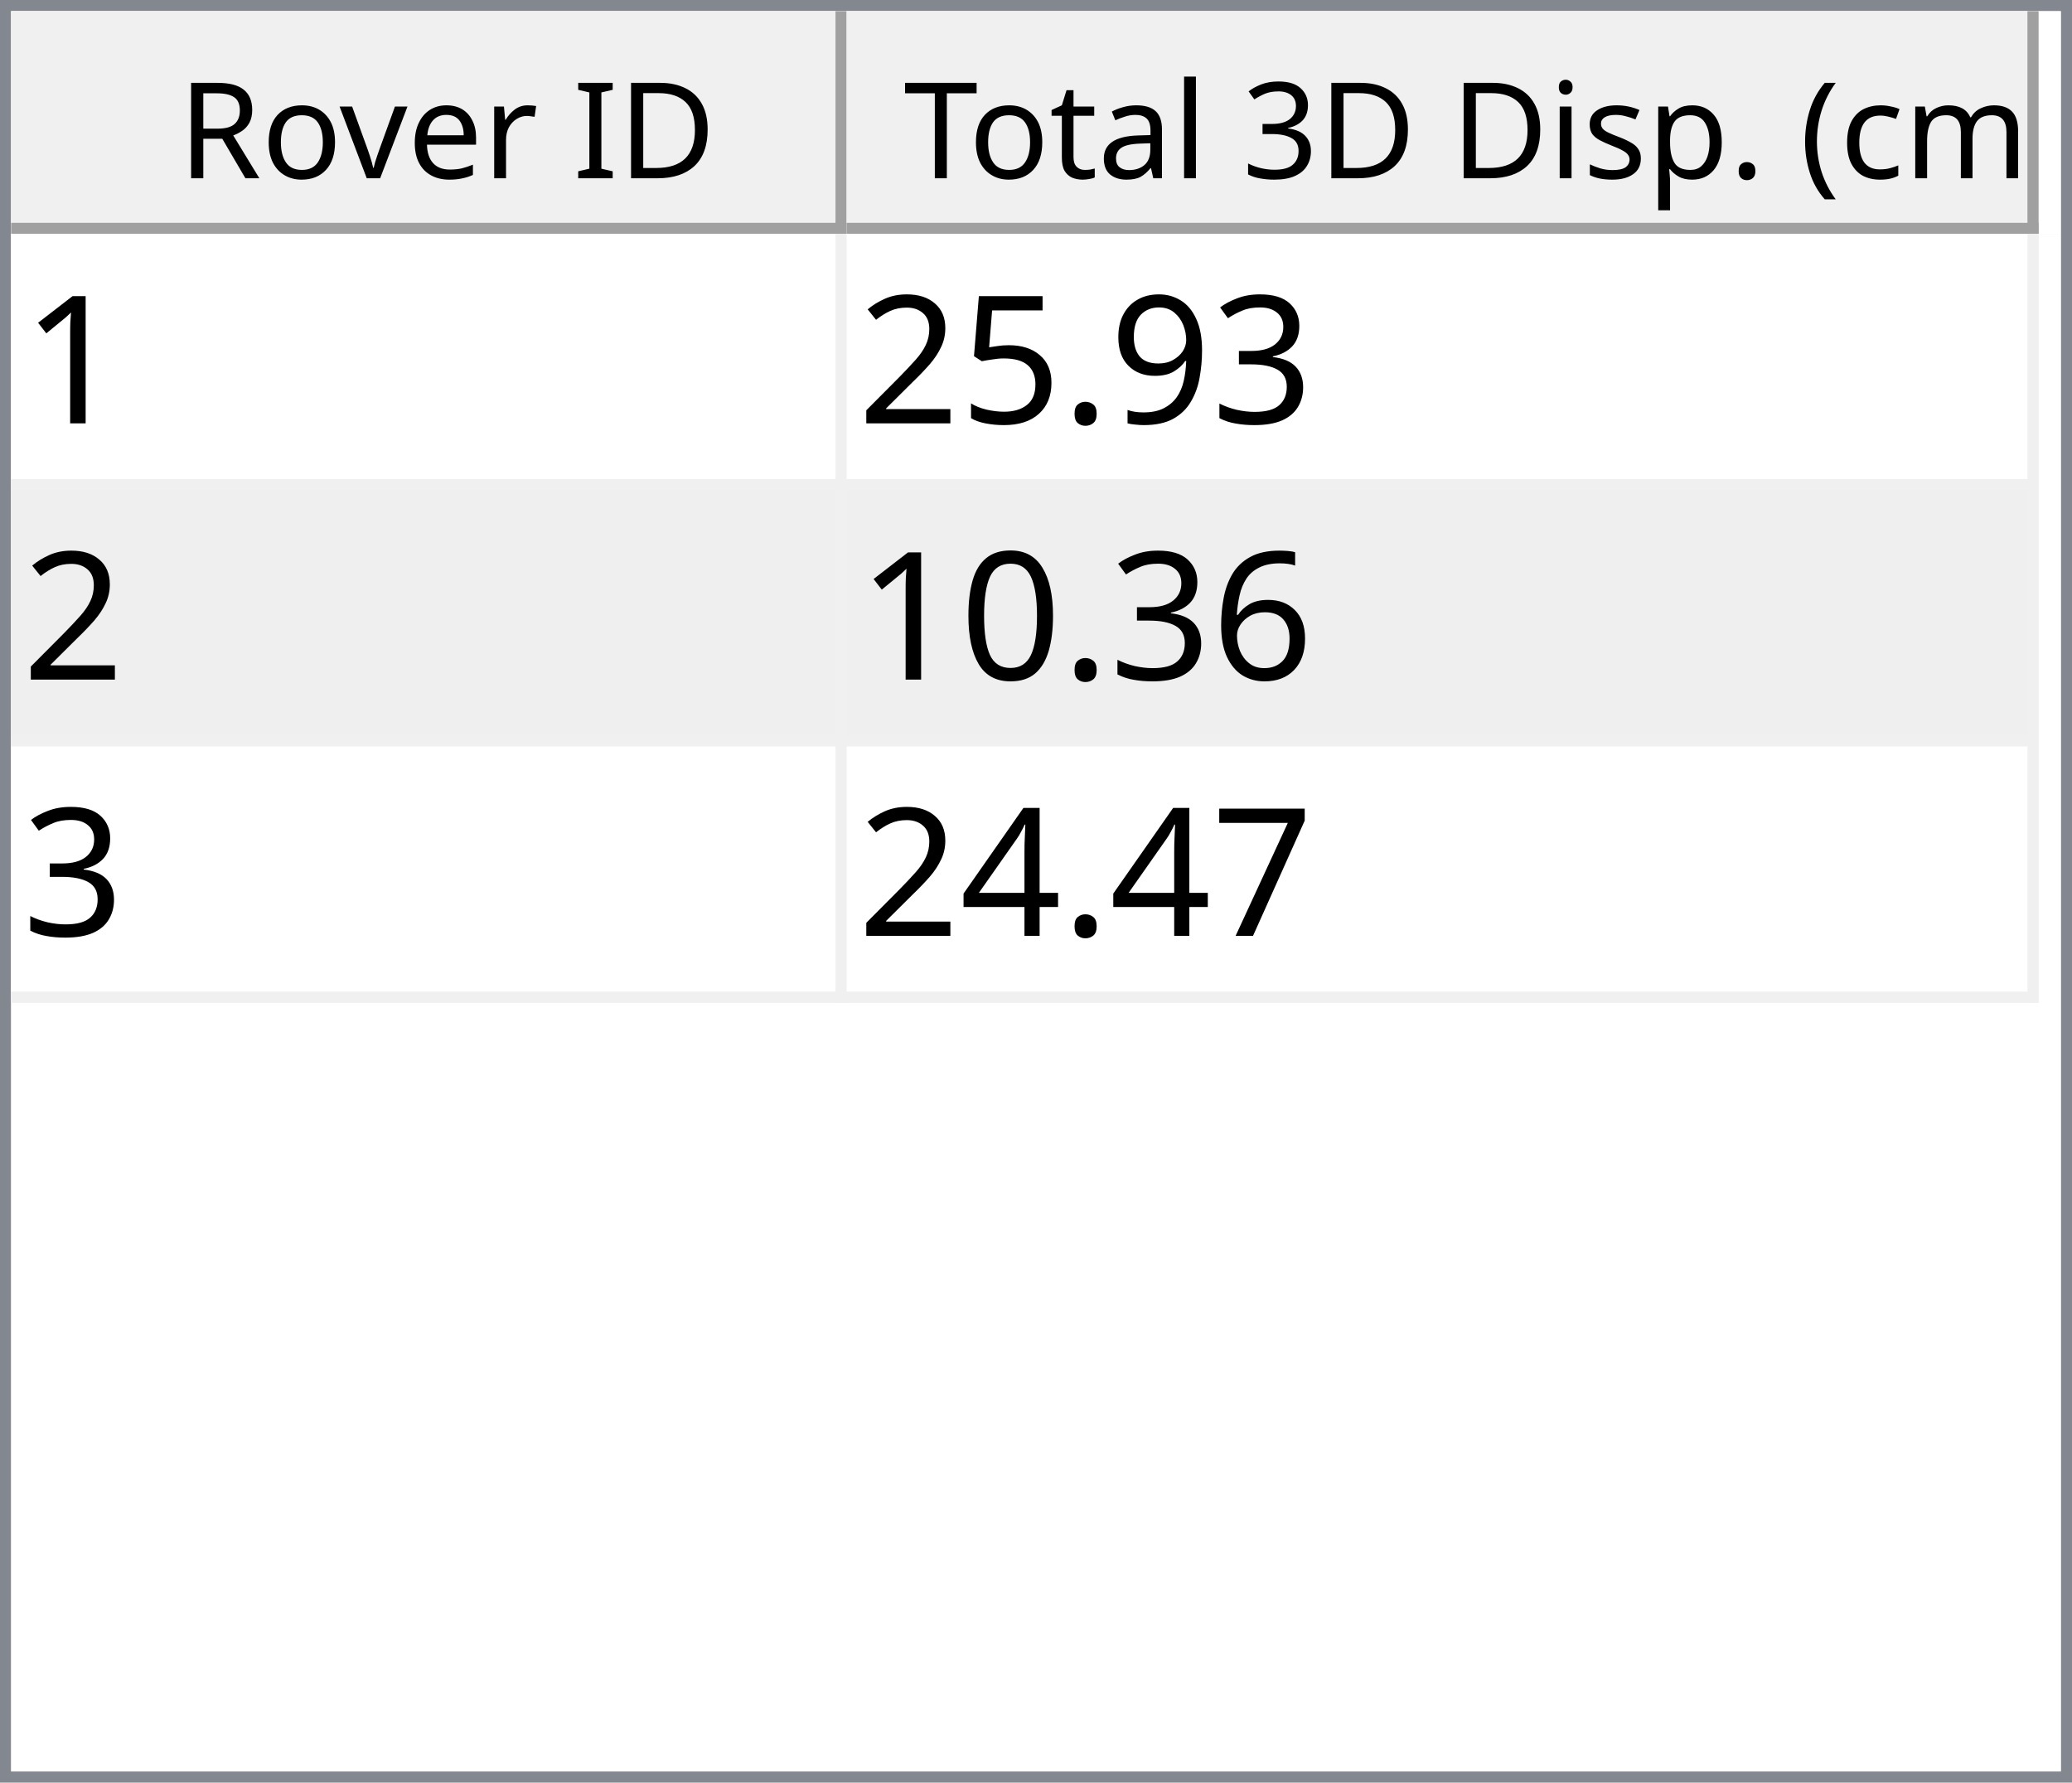
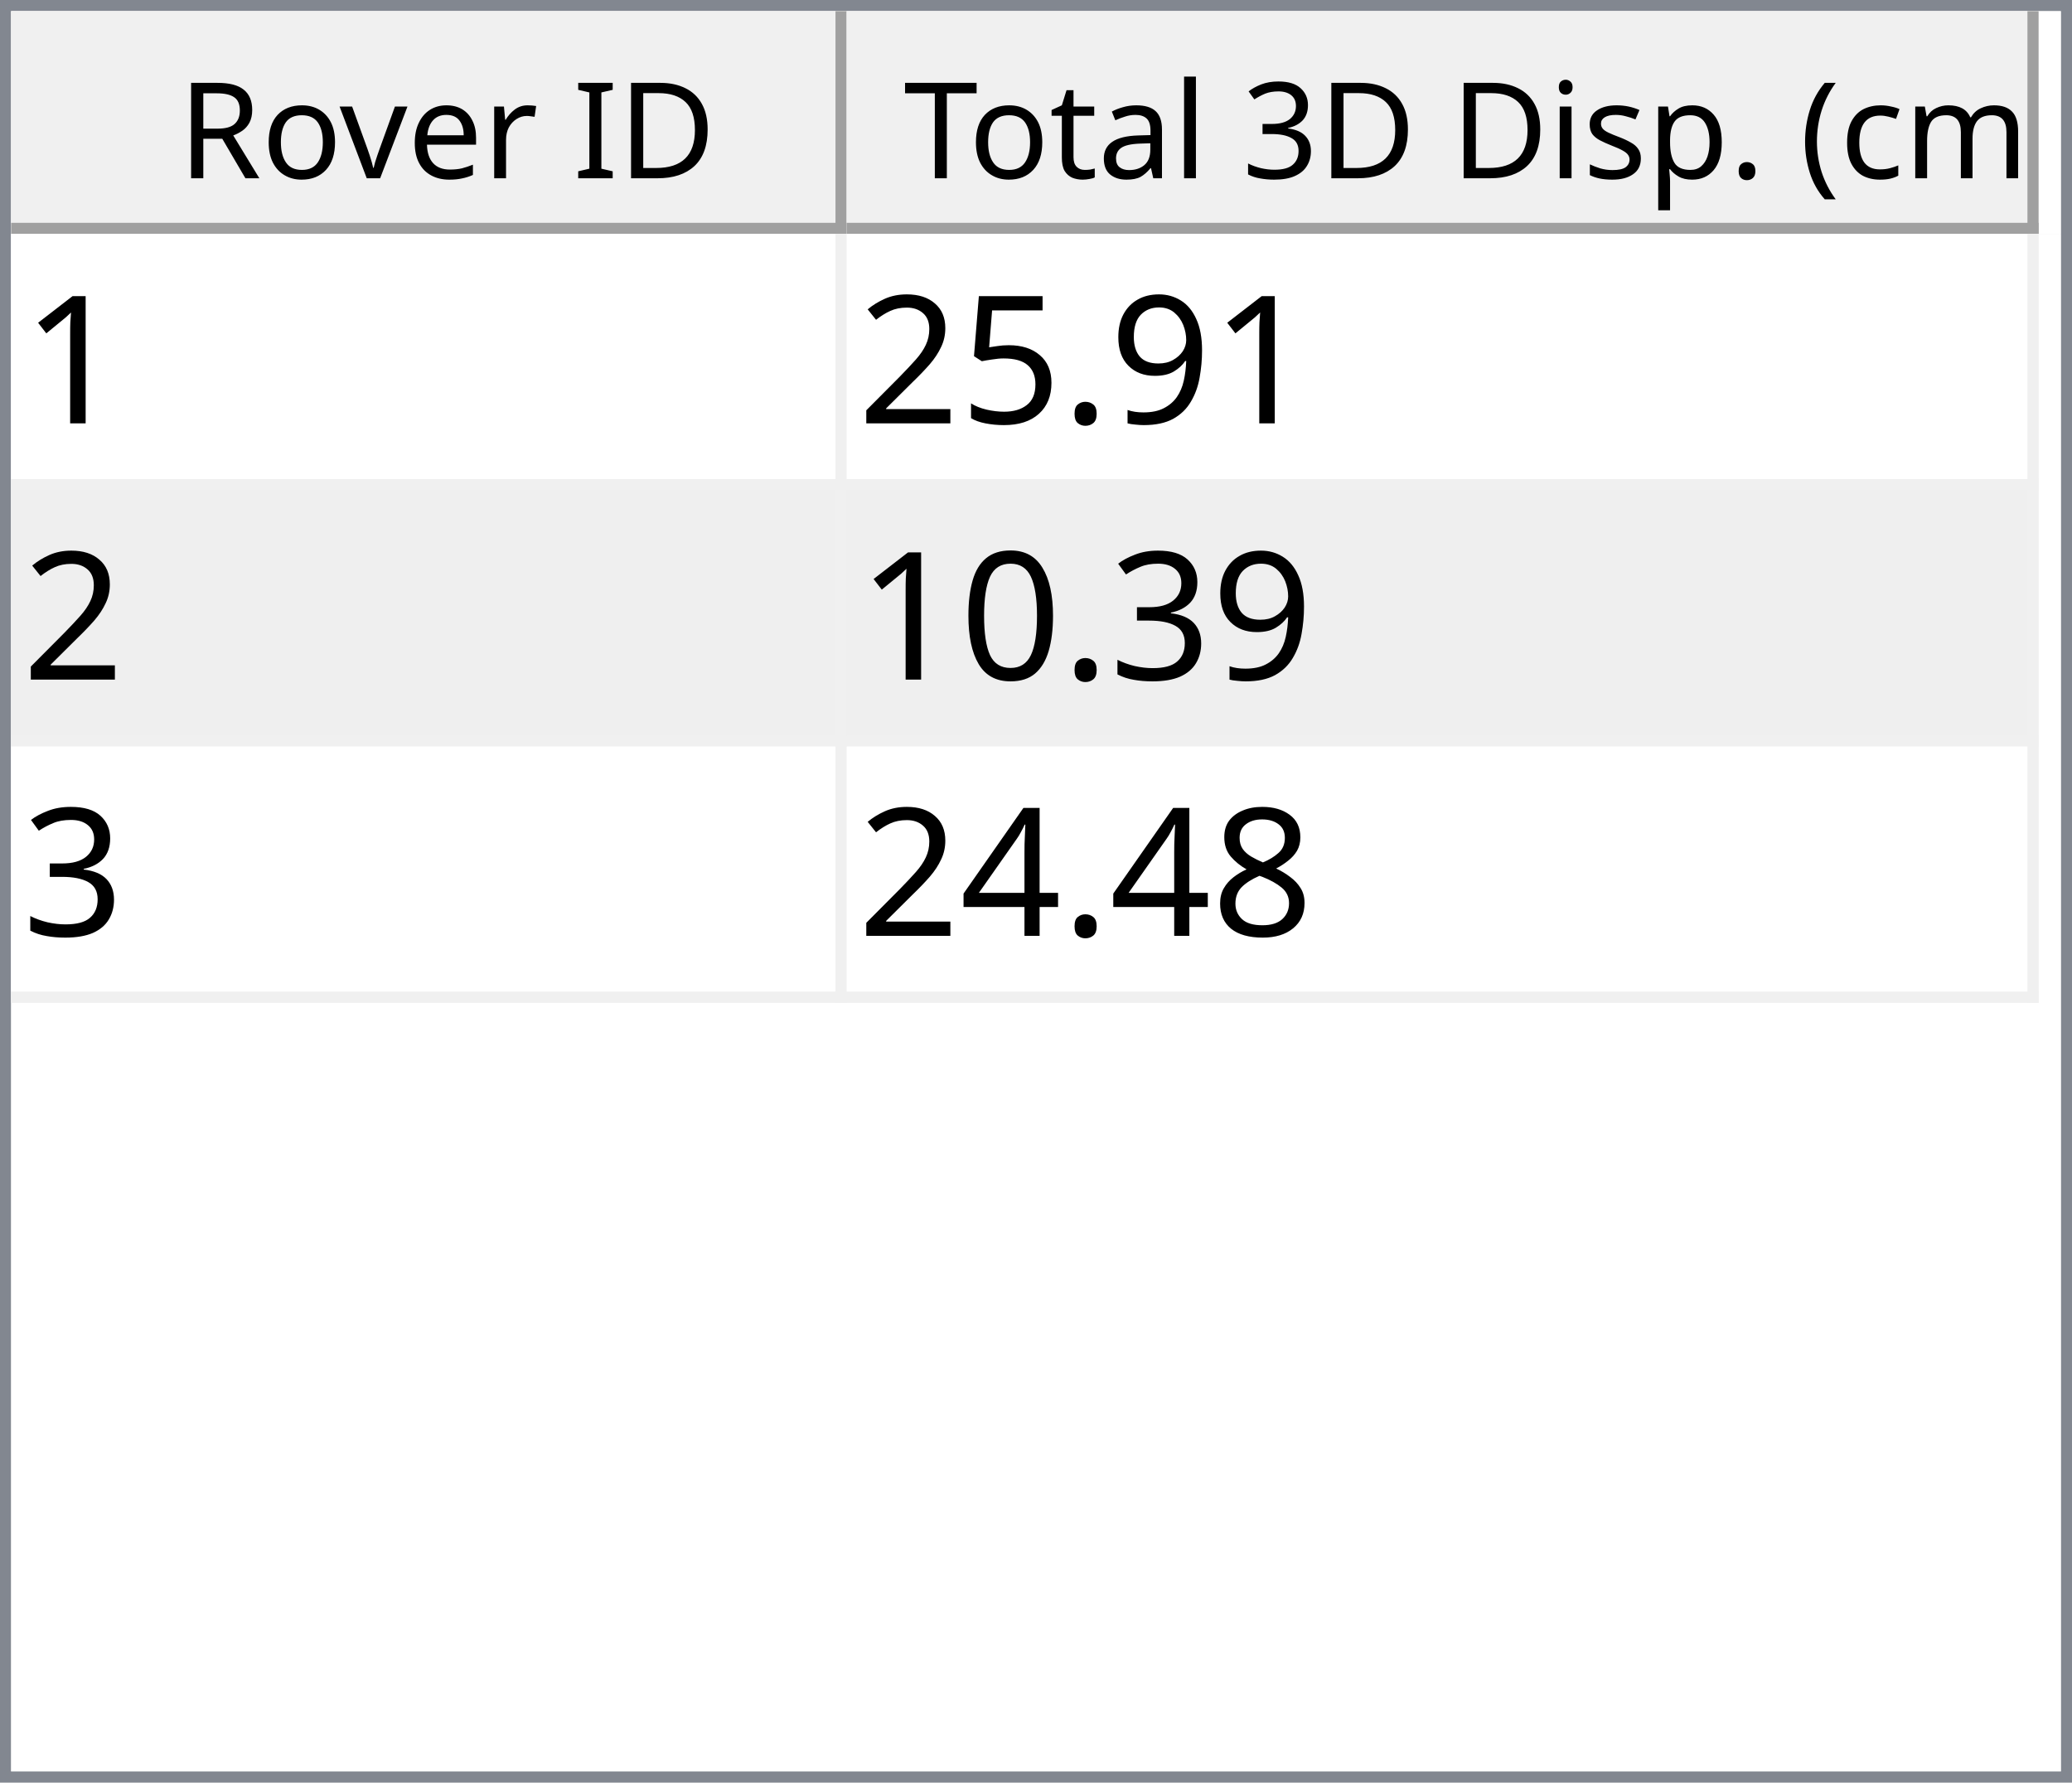
<svg xmlns="http://www.w3.org/2000/svg" style="fill-opacity:1; color-rendering:auto; color-interpolation:auto; text-rendering:auto; stroke:black; stroke-linecap:square; stroke-miterlimit:10; shape-rendering:auto; stroke-opacity:1; fill:black; stroke-dasharray:none; font-weight:normal; stroke-width:1; font-family:'Dialog'; font-style:normal; stroke-linejoin:miter; font-size:12px; stroke-dashoffset:0; image-rendering:auto;" width="186" height="160">
  <defs id="genericDefs" />
  <g>
    <defs id="defs1">
      <clipPath clipPathUnits="userSpaceOnUse" id="clipPath1">
        <path d="M0 0 L186 0 L186 160 L0 160 L0 0 Z" />
      </clipPath>
      <clipPath clipPathUnits="userSpaceOnUse" id="clipPath2">
        <path d="M0 0 L0 160 L186 160 L186 0 Z" />
      </clipPath>
      <clipPath clipPathUnits="userSpaceOnUse" id="clipPath3">
        <path d="M0 0 L0 20 L184 20 L184 0 Z" />
      </clipPath>
      <clipPath clipPathUnits="userSpaceOnUse" id="clipPath4">
        <path d="M0 0 L0 20 L75 20 L75 0 Z" />
      </clipPath>
      <clipPath clipPathUnits="userSpaceOnUse" id="clipPath5">
        <path d="M1 1 L1 19 L74 19 L74 1 Z" />
      </clipPath>
      <clipPath clipPathUnits="userSpaceOnUse" id="clipPath6">
        <path d="M0 0 L0 18 L73 18 L73 0 Z" />
      </clipPath>
      <clipPath clipPathUnits="userSpaceOnUse" id="clipPath7">
        <path d="M-0.5 -0.5 L-0.5 19.5 L74.5 19.5 L74.5 -0.5 Z" />
      </clipPath>
      <clipPath clipPathUnits="userSpaceOnUse" id="clipPath8">
        <path d="M0 0 L0 20 L107 20 L107 0 Z" />
      </clipPath>
      <clipPath clipPathUnits="userSpaceOnUse" id="clipPath9">
        <path d="M1 1 L1 19 L106 19 L106 1 Z" />
      </clipPath>
      <clipPath clipPathUnits="userSpaceOnUse" id="clipPath10">
        <path d="M0 0 L0 18 L105 18 L105 0 Z" />
      </clipPath>
      <clipPath clipPathUnits="userSpaceOnUse" id="clipPath11">
        <path d="M-0.5 -0.5 L-0.5 19.5 L106.5 19.5 L106.5 -0.5 Z" />
      </clipPath>
      <clipPath clipPathUnits="userSpaceOnUse" id="clipPath12">
        <path d="M0 0 L0 138 L184 138 L184 0 Z" />
      </clipPath>
      <clipPath clipPathUnits="userSpaceOnUse" id="clipPath13">
        <path d="M0 0 L0 69 L182 69 L182 0 Z" />
      </clipPath>
      <clipPath clipPathUnits="userSpaceOnUse" id="clipPath14">
        <path d="M-0.5 -0.5 L-0.5 68.5 L181.5 68.5 L181.5 -0.5 Z" />
      </clipPath>
      <clipPath clipPathUnits="userSpaceOnUse" id="clipPath15">
        <path d="M0 0 L0 22 L74 22 L74 0 Z" />
      </clipPath>
      <clipPath clipPathUnits="userSpaceOnUse" id="clipPath16">
        <path d="M0 0 L0 22 L106 22 L106 0 Z" />
      </clipPath>
      <font horiz-adv-x="64.551" id="font1">
        <font-face ascent="107.91" descent="25.098" units-per-em="100" style="font-style:normal; font-family:Segoe UI; font-weight:normal;" />
        <missing-glyph horiz-adv-x="64.551" d="M8.109 0 L8.109 68.266 L56.453 68.266 L56.453 0 L8.109 0 ZM15.328 7.234 L49.219 7.234 L49.219 61.031 L15.328 61.031 L15.328 7.234 Z" />
        <glyph unicode="D" horiz-adv-x="70.117" d="M9.188 0 L9.188 70.016 L28.516 70.016 Q65.531 70.016 65.531 35.891 Q65.531 19.672 55.25 9.836 Q44.969 0 27.734 0 L9.188 0 ZM17.391 62.594 L17.391 7.422 L27.828 7.422 Q41.609 7.422 49.273 14.797 Q56.938 22.172 56.938 35.688 Q56.938 62.594 28.328 62.594 L17.391 62.594 Z" />
        <glyph unicode="I" horiz-adv-x="26.611" d="M17.391 0 L9.188 0 L9.188 70.016 L17.391 70.016 L17.391 0 Z" />
        <glyph unicode=" " horiz-adv-x="27.393" d="" />
        <glyph unicode="r" horiz-adv-x="34.766" d="M34.188 41.891 Q32.078 43.5 28.125 43.5 Q23 43.5 19.555 38.672 Q16.109 33.844 16.109 25.484 L16.109 0 L8.109 0 L8.109 50 L16.109 50 L16.109 39.703 L16.312 39.703 Q18.016 44.969 21.531 47.922 Q25.047 50.875 29.391 50.875 Q32.516 50.875 34.188 50.203 L34.188 41.891 Z" />
        <glyph unicode="e" horiz-adv-x="52.295" d="M48.297 23 L12.984 23 Q13.188 14.656 17.484 10.109 Q21.781 5.562 29.297 5.562 Q37.75 5.562 44.828 11.141 L44.828 3.609 Q38.234 -1.172 27.391 -1.172 Q16.797 -1.172 10.742 5.641 Q4.688 12.453 4.688 24.812 Q4.688 36.469 11.305 43.82 Q17.922 51.172 27.734 51.172 Q37.547 51.172 42.922 44.828 Q48.297 38.484 48.297 27.203 L48.297 23 ZM40.094 29.781 Q40.047 36.719 36.75 40.578 Q33.453 44.438 27.594 44.438 Q21.922 44.438 17.969 40.383 Q14.016 36.328 13.094 29.781 L40.094 29.781 Z" />
        <glyph unicode="v" horiz-adv-x="47.9" d="M47.406 50 L27.484 0 L19.625 0 L0.688 50 L9.469 50 L22.172 13.672 Q23.578 9.672 23.922 6.688 L24.125 6.688 Q24.609 10.453 25.688 13.484 L38.969 50 L47.406 50 Z" />
        <glyph unicode="o" horiz-adv-x="58.594" d="M29 -1.172 Q17.922 -1.172 11.305 5.836 Q4.688 12.844 4.688 24.422 Q4.688 37.016 11.57 44.094 Q18.453 51.172 30.172 51.172 Q41.359 51.172 47.633 44.289 Q53.906 37.406 53.906 25.203 Q53.906 13.234 47.141 6.031 Q40.375 -1.172 29 -1.172 ZM29.594 44.438 Q21.875 44.438 17.383 39.188 Q12.891 33.938 12.891 24.703 Q12.891 15.828 17.43 10.695 Q21.969 5.562 29.594 5.562 Q37.359 5.562 41.531 10.594 Q45.703 15.625 45.703 24.906 Q45.703 34.281 41.531 39.359 Q37.359 44.438 29.594 44.438 Z" />
        <glyph unicode="R" horiz-adv-x="59.814" d="M59.375 0 L49.609 0 L37.891 19.625 Q36.281 22.359 34.766 24.289 Q33.25 26.219 31.664 27.438 Q30.078 28.656 28.25 29.219 Q26.422 29.781 24.125 29.781 L17.391 29.781 L17.391 0 L9.188 0 L9.188 70.016 L30.078 70.016 Q34.672 70.016 38.555 68.867 Q42.438 67.719 45.289 65.375 Q48.141 63.031 49.758 59.547 Q51.375 56.062 51.375 51.375 Q51.375 47.703 50.273 44.656 Q49.172 41.609 47.148 39.211 Q45.125 36.812 42.266 35.133 Q39.406 33.453 35.844 32.516 L35.844 32.328 Q37.594 31.547 38.891 30.547 Q40.188 29.547 41.359 28.18 Q42.531 26.812 43.68 25.078 Q44.828 23.344 46.234 21.047 L59.375 0 ZM17.391 62.594 L17.391 37.203 L28.516 37.203 Q31.594 37.203 34.203 38.133 Q36.812 39.062 38.719 40.797 Q40.625 42.531 41.703 45.047 Q42.781 47.562 42.781 50.688 Q42.781 56.297 39.141 59.445 Q35.5 62.594 28.609 62.594 L17.391 62.594 Z" />
        <glyph unicode=")" horiz-adv-x="30.176" d="M8.297 -15.922 L1.172 -15.922 Q16.406 2.344 16.406 26.812 Q16.406 51.469 1.078 70.016 L8.297 70.016 Q23.531 52.156 23.531 26.703 Q23.531 1.375 8.297 -15.922 Z" />
        <glyph unicode="m" horiz-adv-x="86.133" d="M79.109 0 L71.094 0 L71.094 28.719 Q71.094 37.016 68.531 40.727 Q65.969 44.438 59.906 44.438 Q54.781 44.438 51.195 39.75 Q47.609 35.062 47.609 28.516 L47.609 0 L39.594 0 L39.594 29.688 Q39.594 44.438 28.219 44.438 Q22.953 44.438 19.531 40.016 Q16.109 35.594 16.109 28.516 L16.109 0 L8.109 0 L8.109 50 L16.109 50 L16.109 42.094 L16.312 42.094 Q21.625 51.172 31.844 51.172 Q36.969 51.172 40.773 48.312 Q44.578 45.453 46 40.828 Q51.562 51.172 62.594 51.172 Q79.109 51.172 79.109 30.812 L79.109 0 Z" />
        <glyph unicode="c" horiz-adv-x="46.191" d="M42.188 2.297 Q36.422 -1.172 28.516 -1.172 Q17.828 -1.172 11.258 5.789 Q4.688 12.75 4.688 23.828 Q4.688 36.188 11.766 43.68 Q18.844 51.172 30.672 51.172 Q37.25 51.172 42.281 48.734 L42.281 40.531 Q36.719 44.438 30.375 44.438 Q22.703 44.438 17.797 38.945 Q12.891 33.453 12.891 24.516 Q12.891 15.719 17.508 10.641 Q22.125 5.562 29.891 5.562 Q36.422 5.562 42.188 9.906 L42.188 2.297 Z" />
        <glyph unicode="(" horiz-adv-x="30.176" d="M29.109 -15.922 L21.969 -15.922 Q6.844 1.375 6.844 26.703 Q6.844 52.156 21.969 70.016 L29.203 70.016 Q13.875 51.469 13.875 26.812 Q13.875 2.344 29.109 -15.922 Z" />
        <glyph unicode="." horiz-adv-x="21.68" d="M10.891 -1.078 Q8.641 -1.078 7.055 0.539 Q5.469 2.156 5.469 4.391 Q5.469 6.641 7.055 8.273 Q8.641 9.906 10.891 9.906 Q13.188 9.906 14.797 8.273 Q16.406 6.641 16.406 4.391 Q16.406 2.156 14.797 0.539 Q13.188 -1.078 10.891 -1.078 Z" />
        <glyph unicode="p" horiz-adv-x="58.789" d="M16.312 7.234 L16.109 7.234 L16.109 -23 L8.109 -23 L8.109 50 L16.109 50 L16.109 41.219 L16.312 41.219 Q22.219 51.172 33.594 51.172 Q43.266 51.172 48.688 44.461 Q54.109 37.75 54.109 26.469 Q54.109 13.922 48 6.375 Q41.891 -1.172 31.297 -1.172 Q21.578 -1.172 16.312 7.234 ZM16.109 27.391 L16.109 20.406 Q16.109 14.203 20.141 9.883 Q24.172 5.562 30.375 5.562 Q37.641 5.562 41.773 11.133 Q45.906 16.703 45.906 26.609 Q45.906 34.969 42.047 39.703 Q38.188 44.438 31.594 44.438 Q24.609 44.438 20.359 39.578 Q16.109 34.719 16.109 27.391 Z" />
        <glyph unicode="s" horiz-adv-x="42.432" d="M5.078 1.812 L5.078 10.406 Q11.625 5.562 19.484 5.562 Q30.031 5.562 30.031 12.594 Q30.031 14.594 29.125 15.992 Q28.219 17.391 26.68 18.461 Q25.141 19.531 23.07 20.383 Q21 21.234 18.609 22.172 Q15.281 23.484 12.766 24.828 Q10.25 26.172 8.57 27.859 Q6.891 29.547 6.031 31.695 Q5.172 33.844 5.172 36.719 Q5.172 40.234 6.789 42.945 Q8.406 45.656 11.086 47.484 Q13.766 49.312 17.211 50.242 Q20.656 51.172 24.312 51.172 Q30.812 51.172 35.938 48.922 L35.938 40.828 Q30.422 44.438 23.25 44.438 Q21 44.438 19.195 43.922 Q17.391 43.406 16.094 42.477 Q14.797 41.547 14.086 40.258 Q13.375 38.969 13.375 37.406 Q13.375 35.453 14.086 34.133 Q14.797 32.812 16.164 31.789 Q17.531 30.766 19.484 29.938 Q21.438 29.109 23.922 28.125 Q27.25 26.859 29.883 25.516 Q32.516 24.172 34.375 22.484 Q36.234 20.797 37.234 18.602 Q38.234 16.406 38.234 13.375 Q38.234 9.672 36.602 6.938 Q34.969 4.203 32.234 2.398 Q29.5 0.594 25.93 -0.289 Q22.359 -1.172 18.453 -1.172 Q10.75 -1.172 5.078 1.812 Z" />
        <glyph unicode="i" horiz-adv-x="24.219" d="M12.203 62.703 Q10.062 62.703 8.547 64.164 Q7.031 65.625 7.031 67.875 Q7.031 70.125 8.547 71.609 Q10.062 73.094 12.203 73.094 Q14.406 73.094 15.945 71.609 Q17.484 70.125 17.484 67.875 Q17.484 65.719 15.945 64.211 Q14.406 62.703 12.203 62.703 ZM16.109 0 L8.109 0 L8.109 50 L16.109 50 L16.109 0 Z" />
        <glyph unicode="3" horiz-adv-x="53.906" d="M46.531 19.828 Q46.531 15.094 44.75 11.211 Q42.969 7.328 39.719 4.57 Q36.469 1.812 31.93 0.297 Q27.391 -1.219 21.922 -1.219 Q11.922 -1.219 6 2.594 L6 11.188 Q13.094 5.609 22.219 5.609 Q25.875 5.609 28.828 6.539 Q31.781 7.469 33.906 9.227 Q36.031 10.984 37.18 13.477 Q38.328 15.969 38.328 19.094 Q38.328 32.812 18.797 32.812 L12.984 32.812 L12.984 39.594 L18.5 39.594 Q35.797 39.594 35.797 52.484 Q35.797 64.406 22.609 64.406 Q15.188 64.406 8.688 59.422 L8.688 67.188 Q15.375 71.188 24.609 71.188 Q29 71.188 32.57 69.969 Q36.141 68.75 38.68 66.555 Q41.219 64.359 42.609 61.281 Q44 58.203 44 54.5 Q44 40.672 30.031 36.719 L30.031 36.531 Q33.594 36.141 36.625 34.797 Q39.656 33.453 41.852 31.305 Q44.047 29.156 45.289 26.25 Q46.531 23.344 46.531 19.828 Z" />
        <glyph unicode="l" horiz-adv-x="24.219" d="M16.109 0 L8.109 0 L8.109 74.031 L16.109 74.031 L16.109 0 Z" />
        <glyph unicode="a" horiz-adv-x="50.879" d="M43.891 0 L35.891 0 L35.891 7.812 L35.688 7.812 Q30.469 -1.172 20.312 -1.172 Q12.844 -1.172 8.617 2.781 Q4.391 6.734 4.391 13.281 Q4.391 27.297 20.906 29.594 L35.891 31.688 Q35.891 44.438 25.594 44.438 Q16.547 44.438 9.281 38.281 L9.281 46.484 Q16.656 51.172 26.266 51.172 Q43.891 51.172 43.891 32.516 L43.891 0 ZM35.891 25.297 L23.828 23.641 Q18.266 22.859 15.43 20.875 Q12.594 18.891 12.594 13.875 Q12.594 10.203 15.211 7.883 Q17.828 5.562 22.172 5.562 Q28.125 5.562 32.008 9.742 Q35.891 13.922 35.891 20.312 L35.891 25.297 Z" />
        <glyph unicode="t" horiz-adv-x="33.887" d="M31.297 0.484 Q28.469 -1.078 23.828 -1.078 Q10.688 -1.078 10.688 13.578 L10.688 43.172 L2.094 43.172 L2.094 50 L10.688 50 L10.688 62.203 L18.703 64.797 L18.703 50 L31.297 50 L31.297 43.172 L18.703 43.172 L18.703 14.984 Q18.703 9.969 20.414 7.82 Q22.125 5.672 26.078 5.672 Q29.109 5.672 31.297 7.328 L31.297 0.484 Z" />
        <glyph unicode="T" horiz-adv-x="52.393" d="M50.594 62.594 L30.375 62.594 L30.375 0 L22.172 0 L22.172 62.594 L2 62.594 L2 70.016 L50.594 70.016 L50.594 62.594 Z" />
      </font>
      <font horiz-adv-x="75.0" id="font2">
        <font-face ascent="100.537" descent="21.973" units-per-em="100" style="font-style:normal; font-family:sans-serif; font-weight:normal;" />
        <missing-glyph horiz-adv-x="75.0" d="M12.5 0 L12.5 62.5 L62.5 62.5 L62.5 0 L12.5 0 ZM14.062 1.562 L60.938 1.562 L60.938 60.938 L14.062 60.938 L14.062 1.562 Z" />
        <glyph unicode="1" horiz-adv-x="55.615" d="M37.25 0 L28.469 0 L28.469 56 Q25.297 52.984 20.141 49.953 Q14.984 46.922 10.891 45.406 L10.891 53.906 Q18.266 57.375 23.781 62.305 Q29.297 67.234 31.594 71.875 L37.25 71.875 L37.25 0 Z" />
-         <glyph unicode="3" horiz-adv-x="55.615" d="M4.203 18.891 L12.984 20.062 Q14.5 12.594 18.141 9.297 Q21.781 6 27 6 Q33.203 6 37.477 10.297 Q41.75 14.594 41.75 20.953 Q41.75 27 37.797 30.93 Q33.844 34.859 27.734 34.859 Q25.25 34.859 21.531 33.891 L22.516 41.609 Q23.391 41.5 23.922 41.5 Q29.547 41.5 34.039 44.43 Q38.531 47.359 38.531 53.469 Q38.531 58.297 35.258 61.477 Q31.984 64.656 26.812 64.656 Q21.688 64.656 18.266 61.43 Q14.844 58.203 13.875 51.766 L5.078 53.328 Q6.688 62.156 12.398 67.016 Q18.109 71.875 26.609 71.875 Q32.469 71.875 37.398 69.359 Q42.328 66.844 44.945 62.5 Q47.562 58.156 47.562 53.266 Q47.562 48.641 45.07 44.828 Q42.578 41.016 37.703 38.766 Q44.047 37.312 47.562 32.695 Q51.078 28.078 51.078 21.141 Q51.078 11.766 44.242 5.25 Q37.406 -1.266 26.953 -1.266 Q17.531 -1.266 11.305 4.352 Q5.078 9.969 4.203 18.891 Z" />
        <glyph unicode="9" horiz-adv-x="55.615" d="M5.469 16.547 L13.922 17.328 Q14.984 11.375 18.016 8.688 Q21.047 6 25.781 6 Q29.828 6 32.883 7.859 Q35.938 9.719 37.891 12.82 Q39.844 15.922 41.164 21.195 Q42.484 26.469 42.484 31.938 Q42.484 32.516 42.438 33.688 Q39.797 29.5 35.234 26.883 Q30.672 24.266 25.344 24.266 Q16.453 24.266 10.305 30.711 Q4.156 37.156 4.156 47.703 Q4.156 58.594 10.578 65.234 Q17 71.875 26.656 71.875 Q33.641 71.875 39.43 68.117 Q45.219 64.359 48.219 57.398 Q51.219 50.438 51.219 37.25 Q51.219 23.531 48.242 15.406 Q45.266 7.281 39.383 3.031 Q33.5 -1.219 25.594 -1.219 Q17.188 -1.219 11.867 3.445 Q6.547 8.109 5.469 16.547 ZM41.453 48.141 Q41.453 55.719 37.43 60.156 Q33.406 64.594 27.734 64.594 Q21.875 64.594 17.531 59.812 Q13.188 55.031 13.188 47.406 Q13.188 40.578 17.312 36.305 Q21.438 32.031 27.484 32.031 Q33.594 32.031 37.523 36.305 Q41.453 40.578 41.453 48.141 Z" />
        <glyph unicode="." horiz-adv-x="27.783" d="M9.078 0 L9.078 10.016 L19.094 10.016 L19.094 0 L9.078 0 Z" />
        <glyph unicode="5" horiz-adv-x="55.615" d="M4.156 18.75 L13.375 19.531 Q14.406 12.797 18.141 9.398 Q21.875 6 27.156 6 Q33.5 6 37.891 10.789 Q42.281 15.578 42.281 23.484 Q42.281 31 38.062 35.352 Q33.844 39.703 27 39.703 Q22.75 39.703 19.336 37.773 Q15.922 35.844 13.969 32.766 L5.719 33.844 L12.641 70.609 L48.25 70.609 L48.25 62.203 L19.672 62.203 L15.828 42.969 Q22.266 47.469 29.344 47.469 Q38.719 47.469 45.164 40.969 Q51.609 34.469 51.609 24.266 Q51.609 14.547 45.953 7.469 Q39.062 -1.219 27.156 -1.219 Q17.391 -1.219 11.211 4.25 Q5.031 9.719 4.156 18.75 Z" />
        <glyph unicode="2" horiz-adv-x="55.615" d="M50.344 8.453 L50.344 0 L3.031 0 Q2.938 3.172 4.047 6.109 Q5.859 10.938 9.836 15.625 Q13.812 20.312 21.344 26.469 Q33.016 36.031 37.117 41.625 Q41.219 47.219 41.219 52.203 Q41.219 57.422 37.477 61.008 Q33.734 64.594 27.734 64.594 Q21.391 64.594 17.578 60.789 Q13.766 56.984 13.719 50.25 L4.688 51.172 Q5.609 61.281 11.664 66.578 Q17.719 71.875 27.938 71.875 Q38.234 71.875 44.242 66.164 Q50.25 60.453 50.25 52 Q50.25 47.703 48.492 43.555 Q46.734 39.406 42.656 34.812 Q38.578 30.219 29.109 22.219 Q21.188 15.578 18.945 13.211 Q16.703 10.844 15.234 8.453 L50.344 8.453 Z" />
-         <glyph unicode="6" horiz-adv-x="55.615" d="M49.75 54.047 L41.016 53.375 Q39.844 58.547 37.703 60.891 Q34.125 64.656 28.906 64.656 Q24.703 64.656 21.531 62.312 Q17.391 59.281 14.992 53.469 Q12.594 47.656 12.5 36.922 Q15.672 41.75 20.266 44.094 Q24.859 46.438 29.891 46.438 Q38.672 46.438 44.852 39.969 Q51.031 33.5 51.031 23.25 Q51.031 16.5 48.125 10.719 Q45.219 4.938 40.141 1.859 Q35.062 -1.219 28.609 -1.219 Q17.625 -1.219 10.695 6.859 Q3.766 14.938 3.766 33.5 Q3.766 54.25 11.422 63.672 Q18.109 71.875 29.438 71.875 Q37.891 71.875 43.289 67.141 Q48.688 62.406 49.75 54.047 ZM13.875 23.188 Q13.875 18.656 15.797 14.508 Q17.719 10.359 21.188 8.18 Q24.656 6 28.469 6 Q34.031 6 38.039 10.492 Q42.047 14.984 42.047 22.703 Q42.047 30.125 38.086 34.398 Q34.125 38.672 28.125 38.672 Q22.172 38.672 18.023 34.398 Q13.875 30.125 13.875 23.188 Z" />
+         <glyph unicode="3" horiz-adv-x="55.615" d="M4.203 18.891 L12.984 20.062 Q14.5 12.594 18.141 9.297 Q21.781 6 27 6 Q33.203 6 37.477 10.297 Q41.75 14.594 41.75 20.953 Q41.75 27 37.797 30.93 Q33.844 34.859 27.734 34.859 Q25.25 34.859 21.531 33.891 L22.516 41.609 Q23.391 41.5 23.922 41.5 Q29.547 41.5 34.039 44.43 Q38.531 47.359 38.531 53.469 Q38.531 58.297 35.258 61.477 Q31.984 64.656 26.812 64.656 Q21.688 64.656 18.266 61.43 Q14.844 58.203 13.875 51.766 L5.078 53.328 Q6.688 62.156 12.398 67.016 Q18.109 71.875 26.609 71.875 Q32.469 71.875 37.398 69.359 Q42.328 66.844 44.945 62.5 Q47.562 58.156 47.562 53.266 Q47.562 48.641 45.07 44.828 Q42.578 41.016 37.703 38.766 Q44.047 37.312 47.562 32.695 Q51.078 28.078 51.078 21.141 Q51.078 11.766 44.242 5.25 Q37.406 -1.266 26.953 -1.266 Q17.531 -1.266 11.305 4.352 Q5.078 9.969 4.203 18.891 Z" />
        <glyph unicode="0" horiz-adv-x="55.615" d="M4.156 35.297 Q4.156 48 6.766 55.742 Q9.375 63.484 14.523 67.68 Q19.672 71.875 27.484 71.875 Q33.25 71.875 37.594 69.555 Q41.938 67.234 44.773 62.867 Q47.609 58.5 49.219 52.227 Q50.828 45.953 50.828 35.297 Q50.828 22.703 48.242 14.969 Q45.656 7.234 40.508 3.008 Q35.359 -1.219 27.484 -1.219 Q17.141 -1.219 11.234 6.203 Q4.156 15.141 4.156 35.297 ZM13.188 35.297 Q13.188 17.672 17.312 11.836 Q21.438 6 27.484 6 Q33.547 6 37.672 11.859 Q41.797 17.719 41.797 35.297 Q41.797 52.984 37.672 58.789 Q33.547 64.594 27.391 64.594 Q21.344 64.594 17.719 59.469 Q13.188 52.938 13.188 35.297 Z" />
-         <glyph unicode="7" horiz-adv-x="55.615" d="M4.734 62.203 L4.734 70.656 L51.078 70.656 L51.078 63.812 Q44.234 56.547 37.523 44.484 Q30.812 32.422 27.156 19.672 Q24.516 10.688 23.781 0 L14.75 0 Q14.891 8.453 18.062 20.414 Q21.234 32.375 27.172 43.484 Q33.109 54.594 39.797 62.203 L4.734 62.203 Z" />
+         <glyph unicode="8" horiz-adv-x="55.615" d="M17.672 38.812 Q12.203 40.828 9.57 44.539 Q6.938 48.25 6.938 53.422 Q6.938 61.234 12.555 66.555 Q18.172 71.875 27.484 71.875 Q36.859 71.875 42.578 66.43 Q48.297 60.984 48.297 53.172 Q48.297 48.188 45.68 44.508 Q43.062 40.828 37.75 38.812 Q44.344 36.672 47.781 31.883 Q51.219 27.094 51.219 20.453 Q51.219 11.281 44.727 5.031 Q38.234 -1.219 27.641 -1.219 Q17.047 -1.219 10.547 5.055 Q4.047 11.328 4.047 20.703 Q4.047 27.688 7.594 32.398 Q11.141 37.109 17.672 38.812 ZM15.922 53.719 Q15.922 48.641 19.195 45.414 Q22.469 42.188 27.688 42.188 Q32.766 42.188 36.016 45.383 Q39.266 48.578 39.266 53.219 Q39.266 58.062 35.914 61.359 Q32.562 64.656 27.594 64.656 Q22.562 64.656 19.242 61.43 Q15.922 58.203 15.922 53.719 ZM13.094 20.656 Q13.094 16.891 14.875 13.375 Q16.656 9.859 20.172 7.93 Q23.688 6 27.734 6 Q34.031 6 38.133 10.055 Q42.234 14.109 42.234 20.359 Q42.234 26.703 38.016 30.859 Q33.797 35.016 27.438 35.016 Q21.234 35.016 17.164 30.914 Q13.094 26.812 13.094 20.656 Z" />
        <glyph unicode="4" horiz-adv-x="55.615" d="M32.328 0 L32.328 17.141 L1.266 17.141 L1.266 25.203 L33.938 71.578 L41.109 71.578 L41.109 25.203 L50.781 25.203 L50.781 17.141 L41.109 17.141 L41.109 0 L32.328 0 ZM32.328 25.203 L32.328 57.469 L9.906 25.203 L32.328 25.203 Z" />
      </font>
    </defs>
    <g style="fill:white; stroke:white;">
      <rect x="0" y="0" width="186" style="clip-path:url(#clipPath1); stroke:none;" height="160" />
    </g>
    <g style="fill:white; text-rendering:optimizeSpeed; color-rendering:optimizeSpeed; image-rendering:optimizeSpeed; shape-rendering:crispEdges; stroke:white; color-interpolation:sRGB;">
      <rect x="0" width="186" height="160" y="0" style="stroke:none;" />
      <path style="stroke:none;" d="M0 160 L186 160 L186 0 L0 0 Z" />
    </g>
    <g style="fill:rgb(240,240,240); font-family:'Segoe UI'; stroke:rgb(240,240,240);">
      <rect x="0" y="0" width="186" style="clip-path:url(#clipPath2); stroke:none;" height="160" />
    </g>
    <g style="fill:rgb(130,135,144); font-family:'Segoe UI'; stroke:rgb(130,135,144);">
      <path d="M0 0 L186 0 L186 160 L0 160 L0 0 ZM1 1 L185 1 L185 159 L1 159 L1 1 Z" style="fill-rule:evenodd; clip-path:url(#clipPath2); stroke:none;" />
    </g>
    <g style="fill:white; font-family:'Segoe UI'; stroke:white;" transform="translate(1,1)">
      <rect x="0" y="0" width="184" style="clip-path:url(#clipPath3); stroke:none;" height="20" />
    </g>
    <g style="fill:rgb(240,240,240); font-family:'Segoe UI'; stroke:rgb(240,240,240);" transform="translate(1,1)">
      <rect x="0" y="0" width="75" style="clip-path:url(#clipPath4); stroke:none;" height="20" />
    </g>
    <g style="font-family:'Segoe UI';" transform="translate(2,2)">
      <text x="14" xml:space="preserve" y="14" style="clip-path:url(#clipPath6); stroke:none;">Rover ID</text>
    </g>
    <g style="fill:rgb(160,160,160); font-family:'Segoe UI'; stroke:rgb(160,160,160); stroke-linejoin:bevel;" transform="translate(1.5,1.5)">
      <line x1="74" x2="74" y1="0" style="fill:none; clip-path:url(#clipPath7);" y2="19" />
    </g>
    <g style="fill:rgb(160,160,160); font-family:'Segoe UI'; stroke:rgb(160,160,160); stroke-linejoin:bevel;" transform="matrix(1,0,0,1,1,1) translate(0.5,0.5)">
      <line x1="0" x2="74" y1="19" style="fill:none; clip-path:url(#clipPath7);" y2="19" />
    </g>
    <g style="fill:rgb(240,240,240); font-family:'Segoe UI'; stroke:rgb(240,240,240);" transform="translate(76,1)">
      <rect x="0" y="0" width="107" style="clip-path:url(#clipPath8); stroke:none;" height="20" />
    </g>
    <g style="font-family:'Segoe UI';" transform="translate(77,2)">
      <text x="1" xml:space="preserve" y="14" style="clip-path:url(#clipPath10); stroke:none;"> Total 3D Disp. (cm)</text>
    </g>
    <g style="fill:rgb(160,160,160); font-family:'Segoe UI'; stroke:rgb(160,160,160); stroke-linejoin:bevel;" transform="translate(76.5,1.5)">
      <line x1="106" x2="106" y1="0" style="fill:none; clip-path:url(#clipPath11);" y2="19" />
    </g>
    <g style="fill:rgb(160,160,160); font-family:'Segoe UI'; stroke:rgb(160,160,160); stroke-linejoin:bevel;" transform="matrix(1,0,0,1,76,1) translate(0.5,0.5)">
      <line x1="0" x2="106" y1="19" style="fill:none; clip-path:url(#clipPath11);" y2="19" />
    </g>
    <g style="fill:white; font-family:'Segoe UI'; stroke:white;" transform="translate(1,21)">
      <rect x="0" y="0" width="184" style="clip-path:url(#clipPath12); stroke:none;" height="138" />
    </g>
    <g style="fill:rgb(240,240,240); font-size:16px; font-family:sans-serif; stroke:rgb(240,240,240);" transform="translate(1,21)">
      <rect x="0" y="0" width="182" style="clip-path:url(#clipPath13); stroke:none;" height="69" />
      <line transform="translate(0.5,0.5)" x1="0" x2="181" y1="22" style="clip-path:url(#clipPath14); fill:none; stroke-linejoin:bevel;" y2="22" />
    </g>
    <g transform="matrix(1,0,0,1,1,21) translate(0.5,0.5)" style="fill:rgb(240,240,240); font-size:16px; font-family:sans-serif; stroke:rgb(240,240,240); stroke-linejoin:bevel;">
      <line x1="0" x2="181" y1="45" style="fill:none; clip-path:url(#clipPath14);" y2="45" />
    </g>
    <g transform="matrix(1,0,0,1,1,21) translate(0.5,0.5)" style="fill:rgb(240,240,240); font-size:16px; font-family:sans-serif; stroke:rgb(240,240,240); stroke-linejoin:bevel;">
      <line x1="0" x2="181" y1="68" style="fill:none; clip-path:url(#clipPath14);" y2="68" />
    </g>
    <g transform="matrix(1,0,0,1,1,21) translate(0.5,0.5)" style="fill:rgb(240,240,240); font-size:16px; font-family:sans-serif; stroke:rgb(240,240,240); stroke-linejoin:bevel;">
      <line x1="74" x2="74" y1="0" style="fill:none; clip-path:url(#clipPath14);" y2="68" />
    </g>
    <g transform="matrix(1,0,0,1,1,21) translate(0.5,0.5)" style="fill:rgb(240,240,240); font-size:16px; font-family:sans-serif; stroke:rgb(240,240,240); stroke-linejoin:bevel;">
      <line x1="181" x2="181" y1="0" style="fill:none; clip-path:url(#clipPath14);" y2="68" />
    </g>
    <g style="fill:white; font-size:16px; font-family:sans-serif; stroke:white;" transform="matrix(1,0,0,1,1,21)">
      <rect x="0" y="0" width="74" style="clip-path:url(#clipPath15); stroke:none;" height="22" />
      <text x="1" y="17" style="fill:black; clip-path:url(#clipPath15); stroke:none;" xml:space="preserve">1</text>
    </g>
    <g style="fill:white; font-size:16px; font-family:sans-serif; stroke:white;" transform="matrix(1,0,0,1,1,21) translate(75,0)">
      <rect x="0" y="0" width="106" style="clip-path:url(#clipPath16); stroke:none;" height="22" />
-       <text x="1" y="17" style="fill:black; clip-path:url(#clipPath16); stroke:none;" xml:space="preserve">25.93</text>
+       <text x="1" y="17" style="fill:black; clip-path:url(#clipPath16); stroke:none;" xml:space="preserve">25.91</text>
    </g>
    <g style="fill:rgb(239,239,239); font-size:16px; font-family:sans-serif; stroke:rgb(239,239,239);" transform="matrix(1,0,0,1,1,21) translate(0,23)">
      <rect x="0" y="0" width="74" style="clip-path:url(#clipPath15); stroke:none;" height="22" />
      <text x="1" y="17" style="fill:black; clip-path:url(#clipPath15); stroke:none;" xml:space="preserve">2</text>
    </g>
    <g style="fill:rgb(239,239,239); font-size:16px; font-family:sans-serif; stroke:rgb(239,239,239);" transform="matrix(1,0,0,1,1,21) translate(75,23)">
      <rect x="0" y="0" width="106" style="clip-path:url(#clipPath16); stroke:none;" height="22" />
-       <text x="1" y="17" style="fill:black; clip-path:url(#clipPath16); stroke:none;" xml:space="preserve">10.36</text>
+       <text x="1" y="17" style="fill:black; clip-path:url(#clipPath16); stroke:none;" xml:space="preserve">10.39</text>
    </g>
    <g style="fill:white; font-size:16px; font-family:sans-serif; stroke:white;" transform="matrix(1,0,0,1,1,21) translate(0,46)">
      <rect x="0" y="0" width="74" style="clip-path:url(#clipPath15); stroke:none;" height="22" />
      <text x="1" y="17" style="fill:black; clip-path:url(#clipPath15); stroke:none;" xml:space="preserve">3</text>
    </g>
    <g style="fill:white; font-size:16px; font-family:sans-serif; stroke:white;" transform="matrix(1,0,0,1,1,21) translate(75,46)">
      <rect x="0" y="0" width="106" style="clip-path:url(#clipPath16); stroke:none;" height="22" />
-       <text x="1" y="17" style="fill:black; clip-path:url(#clipPath16); stroke:none;" xml:space="preserve">24.47</text>
+       <text x="1" y="17" style="fill:black; clip-path:url(#clipPath16); stroke:none;" xml:space="preserve">24.48</text>
    </g>
  </g>
</svg>
